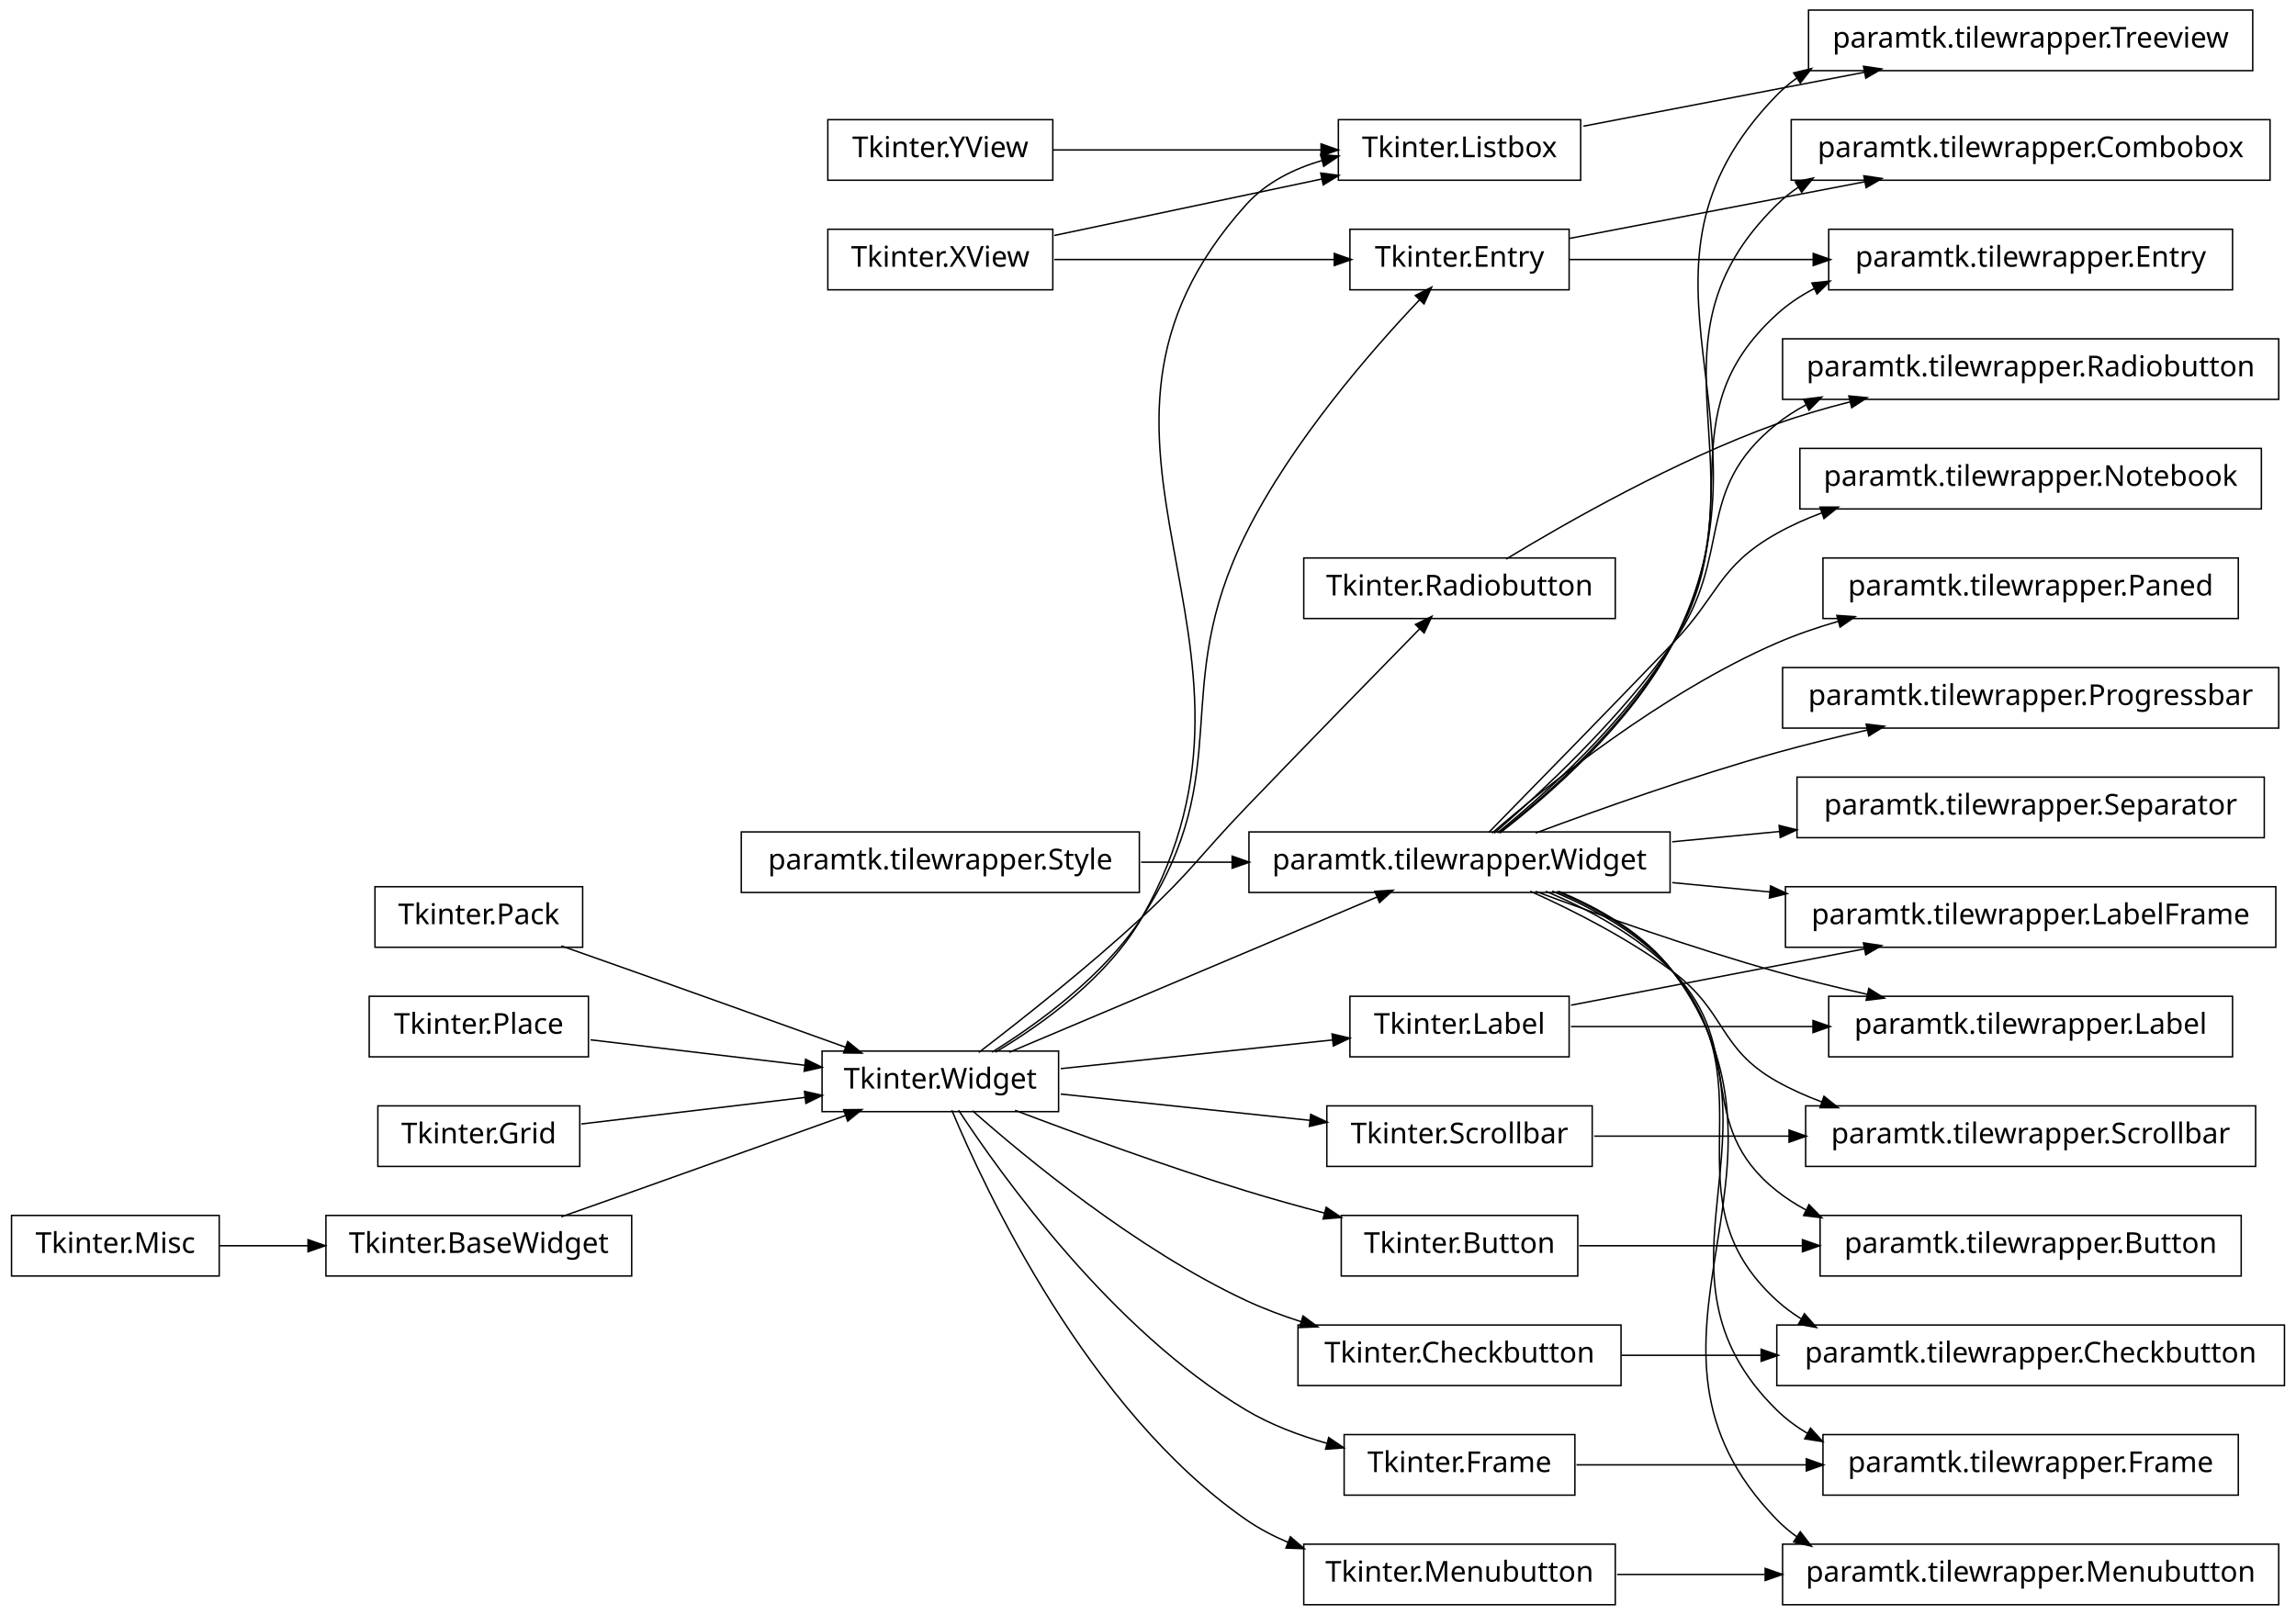
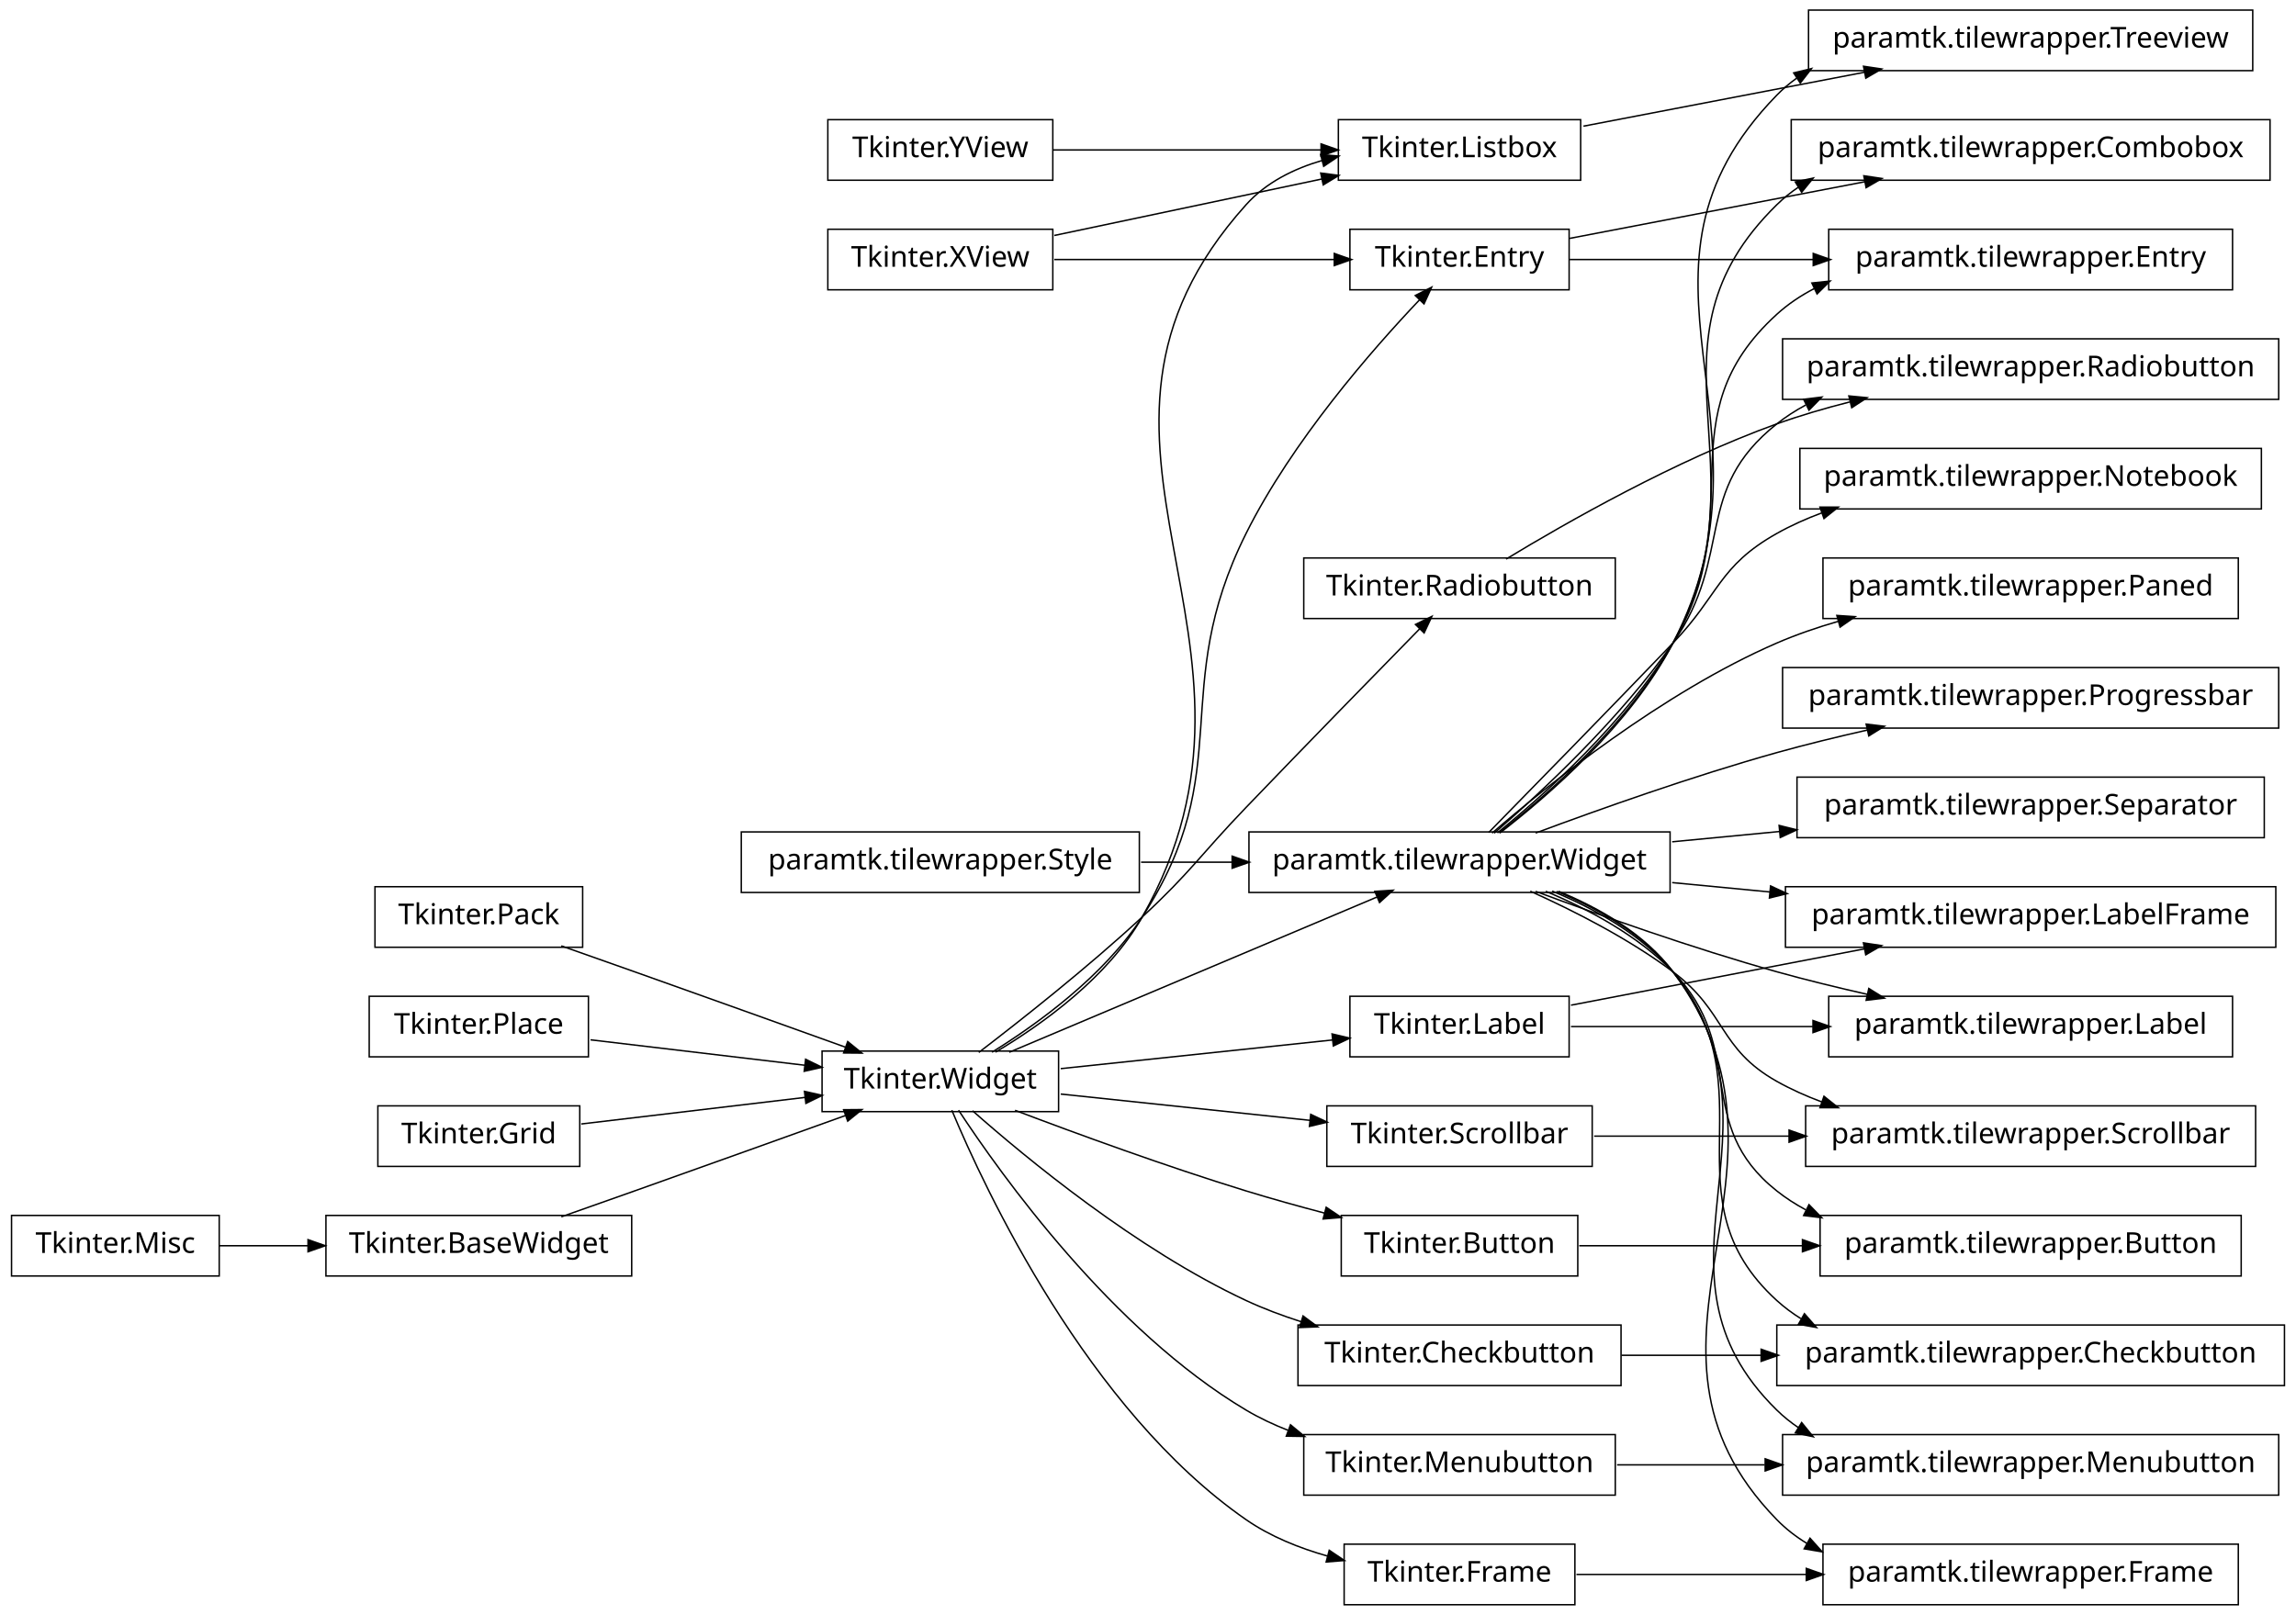
<svg xmlns="http://www.w3.org/2000/svg" width="796pt" height="560pt" viewBox="0.00 0.00 796.00 560.00">
  <g id="graph1" class="graph" transform="scale(1 1) rotate(0) translate(4 556)">
    <polygon fill="white" stroke="white" points="-4,5 -4,-556 793,-556 793,5 -4,5" />
    <g id="node1" class="node">
      <polygon fill="none" stroke="black" stroke-width="0.5" points="780,-400.5 620,-400.5 620,-379.5 780,-379.5 780,-400.5" />
      <text text-anchor="middle" x="700" y="-387.5" font-family="Vera" font-size="10.00">paramtk.tilewrapper.Notebook</text>
    </g>
    <g id="node2" class="node">
      <polygon fill="none" stroke="black" stroke-width="0.5" points="575,-267.5 429,-267.5 429,-246.5 575,-246.5 575,-267.5" />
      <text text-anchor="middle" x="502" y="-254.5" font-family="Vera" font-size="10.00">paramtk.tilewrapper.Widget</text>
    </g>
    <g id="edge2" class="edge">
      <path fill="none" stroke="black" stroke-width="0.5" d="M512.099,-267.282C526.387,-281.85 553.293,-309.358 576,-333 592.115,-349.779 591.725,-359.591 612,-371 616.902,-373.758 622.164,-376.116 627.589,-378.132" />
      <polygon fill="black" stroke="black" points="627.313,-379.89 632.611,-379.889 628.469,-376.586 627.313,-379.89" />
    </g>
    <g id="node4" class="node">
      <polygon fill="none" stroke="black" stroke-width="0.5" points="772,-362.5 628,-362.5 628,-341.5 772,-341.5 772,-362.5" />
      <text text-anchor="middle" x="700" y="-349.5" font-family="Vera" font-size="10.00">paramtk.tilewrapper.Paned</text>
    </g>
    <g id="edge4" class="edge">
      <path fill="none" stroke="black" stroke-width="0.5" d="M513.289,-267.092C532.265,-283.498 572.38,-315.845 612,-333 618.759,-335.927 626.012,-338.42 633.347,-340.54" />
      <polygon fill="black" stroke="black" points="633.148,-342.3 638.434,-341.948 634.082,-338.927 633.148,-342.3" />
    </g>
    <g id="node6" class="node">
      <polygon fill="none" stroke="black" stroke-width="0.5" points="786,-324.5 614,-324.5 614,-303.5 786,-303.5 786,-324.5" />
      <text text-anchor="middle" x="700" y="-311.5" font-family="Vera" font-size="10.00">paramtk.tilewrapper.Progressbar</text>
    </g>
    <g id="edge6" class="edge">
      <path fill="none" stroke="black" stroke-width="0.5" d="M528.391,-267.118C550.5,-275.351 583.007,-286.894 612,-295 622.09,-297.821 632.929,-300.467 643.434,-302.837" />
      <polygon fill="black" stroke="black" points="643.298,-304.6 648.559,-303.978 644.059,-301.183 643.298,-304.6" />
    </g>
    <g id="node9" class="node">
      <polygon fill="none" stroke="black" stroke-width="0.5" points="786,-438.5 614,-438.5 614,-417.5 786,-417.5 786,-438.5" />
      <text text-anchor="middle" x="700" y="-425.5" font-family="Vera" font-size="10.00">paramtk.tilewrapper.Radiobutton</text>
    </g>
    <g id="edge8" class="edge">
      <path fill="none" stroke="black" stroke-width="0.5" d="M514.014,-267.062C529.783,-280.737 557.611,-306.533 576,-333 597.326,-363.694 582.717,-385.775 612,-409 615.115,-411.471 618.48,-413.638 622.014,-415.538" />
      <polygon fill="black" stroke="black" points="621.673,-417.321 626.931,-417.966 623.223,-414.183 621.673,-417.321" />
    </g>
    <g id="node14" class="node">
      <polygon fill="none" stroke="black" stroke-width="0.5" points="785,-248.5 615,-248.5 615,-227.5 785,-227.5 785,-248.5" />
      <text text-anchor="middle" x="700" y="-235.5" font-family="Vera" font-size="10.00">paramtk.tilewrapper.LabelFrame</text>
    </g>
    <g id="edge12" class="edge">
      <path fill="none" stroke="black" stroke-width="0.5" d="M575.728,-249.925C586.788,-248.864 598.299,-247.759 609.657,-246.669" />
      <polygon fill="black" stroke="black" points="610.053,-248.389 614.863,-246.17 609.719,-244.905 610.053,-248.389" />
    </g>
    <g id="node18" class="node">
      <polygon fill="none" stroke="black" stroke-width="0.5" points="778,-172.5 622,-172.5 622,-151.5 778,-151.5 778,-172.5" />
      <text text-anchor="middle" x="700" y="-159.5" font-family="Vera" font-size="10.00">paramtk.tilewrapper.Scrollbar</text>
    </g>
    <g id="edge16" class="edge">
      <path fill="none" stroke="black" stroke-width="0.5" d="M526.531,-246.94C541.55,-240.182 560.748,-230.437 576,-219 594.613,-205.043 591.725,-192.409 612,-181 616.902,-178.242 622.164,-175.884 627.589,-173.868" />
      <polygon fill="black" stroke="black" points="628.469,-175.414 632.611,-172.111 627.313,-172.11 628.469,-175.414" />
    </g>
    <g id="node25" class="node">
      <polygon fill="none" stroke="black" stroke-width="0.5" points="781,-286.5 619,-286.5 619,-265.5 781,-265.5 781,-286.5" />
      <text text-anchor="middle" x="700" y="-273.5" font-family="Vera" font-size="10.00">paramtk.tilewrapper.Separator</text>
    </g>
    <g id="edge22" class="edge">
      <path fill="none" stroke="black" stroke-width="0.5" d="M575.728,-264.075C587.85,-265.238 600.514,-266.453 612.924,-267.644" />
      <polygon fill="black" stroke="black" points="613.08,-269.417 618.224,-268.153 613.414,-265.933 613.08,-269.417" />
    </g>
    <g id="node30" class="node">
      <polygon fill="none" stroke="black" stroke-width="0.5" points="777,-552.5 623,-552.5 623,-531.5 777,-531.5 777,-552.5" />
      <text text-anchor="middle" x="700" y="-539.5" font-family="Vera" font-size="10.00">paramtk.tilewrapper.Treeview</text>
    </g>
    <g id="edge26" class="edge">
      <path fill="none" stroke="black" stroke-width="0.5" d="M515.952,-267.102C533.003,-280.251 561.383,-304.899 576,-333 615.663,-409.248 552.003,-461.46 612,-523 614.114,-525.168 616.412,-527.117 618.854,-528.868" />
      <polygon fill="black" stroke="black" points="618.249,-530.56 623.397,-531.808 620.151,-527.622 618.249,-530.56" />
    </g>
    <g id="node38" class="node">
      <polygon fill="none" stroke="black" stroke-width="0.5" points="773,-134.5 627,-134.5 627,-113.5 773,-113.5 773,-134.5" />
      <text text-anchor="middle" x="700" y="-121.5" font-family="Vera" font-size="10.00">paramtk.tilewrapper.Button</text>
    </g>
    <g id="edge38" class="edge">
      <path fill="none" stroke="black" stroke-width="0.5" d="M531.89,-246.916C546.646,-240.729 563.843,-231.553 576,-219 602.002,-192.152 582.717,-166.225 612,-143 615.115,-140.529 618.48,-138.362 622.014,-136.462" />
      <polygon fill="black" stroke="black" points="623.223,-137.817 626.931,-134.034 621.673,-134.679 623.223,-137.817" />
    </g>
    <g id="node55" class="node">
      <polygon fill="none" stroke="black" stroke-width="0.5" points="788,-96.5 612,-96.5 612,-75.5 788,-75.5 788,-96.5" />
      <text text-anchor="middle" x="700" y="-83.5" font-family="Vera" font-size="10.00">paramtk.tilewrapper.Checkbutton</text>
    </g>
    <g id="edge58" class="edge">
      <path fill="none" stroke="black" stroke-width="0.5" d="M534.117,-246.976C548.706,-240.958 565.1,-231.911 576,-219 610.275,-178.401 572.719,-140.779 612,-105 614.578,-102.652 617.375,-100.568 620.334,-98.722" />
      <polygon fill="black" stroke="black" points="621.624,-100.001 625.108,-96.01 619.896,-96.958 621.624,-100.001" />
    </g>
    <g id="node58" class="node">
      <polygon fill="none" stroke="black" stroke-width="0.5" points="783,-514.5 617,-514.5 617,-493.5 783,-493.5 783,-514.5" />
      <text text-anchor="middle" x="700" y="-501.5" font-family="Vera" font-size="10.00">paramtk.tilewrapper.Combobox</text>
    </g>
    <g id="edge62" class="edge">
      <path fill="none" stroke="black" stroke-width="0.5" d="M515.748,-267.211C532.587,-280.473 560.75,-305.237 576,-333 609.425,-393.849 562.423,-436.401 612,-485 614.344,-487.298 616.895,-489.346 619.605,-491.171" />
      <polygon fill="black" stroke="black" points="618.808,-492.735 623.985,-493.858 620.638,-489.752 618.808,-492.735" />
    </g>
-     <g id="node62" class="node">
+     <g id="node61" class="node">
      <polygon fill="none" stroke="black" stroke-width="0.5" points="770,-476.5 630,-476.5 630,-455.5 770,-455.5 770,-476.5" />
      <text text-anchor="middle" x="700" y="-463.5" font-family="Vera" font-size="10.00">paramtk.tilewrapper.Entry</text>
    </g>
-     <g id="edge68" class="edge">
+     <g id="edge66" class="edge">
      <path fill="none" stroke="black" stroke-width="0.5" d="M515.135,-267.164C531.602,-280.562 559.648,-305.657 576,-333 603.271,-378.601 572.719,-411.221 612,-447 615.9,-450.552 620.301,-453.498 625.003,-455.936" />
      <polygon fill="black" stroke="black" points="624.531,-457.648 629.799,-458.207 626.029,-454.485 624.531,-457.648" />
    </g>
    <g id="node66" class="node">
      <polygon fill="none" stroke="black" stroke-width="0.5" points="770,-210.5 630,-210.5 630,-189.5 770,-189.5 770,-210.5" />
      <text text-anchor="middle" x="700" y="-197.5" font-family="Vera" font-size="10.00">paramtk.tilewrapper.Label</text>
    </g>
    <g id="edge74" class="edge">
      <path fill="none" stroke="black" stroke-width="0.5" d="M528.391,-246.882C550.5,-238.649 583.007,-227.106 612,-219 622.09,-216.179 632.929,-213.533 643.434,-211.163" />
      <polygon fill="black" stroke="black" points="644.059,-212.817 648.559,-210.022 643.298,-209.4 644.059,-212.817" />
    </g>
    <g id="node72" class="node">
-       <polygon fill="none" stroke="black" stroke-width="0.5" points="772,-58.5 628,-58.5 628,-37.5 772,-37.5 772,-58.5" />
-       <text text-anchor="middle" x="700" y="-45.5" font-family="Vera" font-size="10.00">paramtk.tilewrapper.Frame</text>
+       <polygon fill="none" stroke="black" stroke-width="0.5" points="786,-58.5 614,-58.5 614,-37.5 786,-37.5 786,-58.5" />
+       <text text-anchor="middle" x="700" y="-45.5" font-family="Vera" font-size="10.00">paramtk.tilewrapper.Menubutton</text>
    </g>
    <g id="edge82" class="edge">
-       <path fill="none" stroke="black" stroke-width="0.5" d="M535.675,-246.859C550.063,-240.914 565.848,-231.961 576,-219 618.81,-164.346 562.423,-115.599 612,-67 615.209,-63.854 618.807,-61.176 622.666,-58.899" />
-       <polygon fill="black" stroke="black" points="623.731,-60.313 627.309,-56.406 622.076,-57.229 623.731,-60.313" />
-     </g>
-     <g id="node76" class="node">
-       <polygon fill="none" stroke="black" stroke-width="0.5" points="786,-20.5 614,-20.5 614,0.5 786,0.5 786,-20.5" />
-       <text text-anchor="middle" x="700" y="-7.5" font-family="Vera" font-size="10.00">paramtk.tilewrapper.Menubutton</text>
+       <path fill="none" stroke="black" stroke-width="0.5" d="M535.675,-246.859C550.063,-240.914 565.848,-231.961 576,-219 618.81,-164.346 562.423,-115.599 612,-67 614.344,-64.702 616.895,-62.654 619.605,-60.829" />
+       <polygon fill="black" stroke="black" points="620.638,-62.248 623.985,-58.142 618.808,-59.265 620.638,-62.248" />
+     </g>
+     <g id="node75" class="node">
+       <polygon fill="none" stroke="black" stroke-width="0.5" points="772,-20.5 628,-20.5 628,0.5 772,0.5 772,-20.5" />
+       <text text-anchor="middle" x="700" y="-7.5" font-family="Vera" font-size="10.00">paramtk.tilewrapper.Frame</text>
    </g>
    <g id="edge86" class="edge">
-       <path fill="none" stroke="black" stroke-width="0.5" d="M536.329,-246.912C550.667,-241.008 566.23,-232.072 576,-219 627.453,-150.156 552.003,-90.54 612,-29 614.114,-26.832 616.412,-24.883 618.854,-23.132" />
-       <polygon fill="black" stroke="black" points="620.151,-24.378 623.397,-20.192 618.249,-21.44 620.151,-24.378" />
+       <path fill="none" stroke="black" stroke-width="0.5" d="M536.329,-246.912C550.667,-241.008 566.23,-232.072 576,-219 627.453,-150.156 552.003,-90.54 612,-29 615.137,-25.782 618.679,-23.048 622.496,-20.729" />
+       <polygon fill="black" stroke="black" points="623.562,-22.14 627.095,-18.193 621.871,-19.075 623.562,-22.14" />
    </g>
    <g id="node8" class="node">
      <polygon fill="none" stroke="black" stroke-width="0.5" points="198,-248.5 126,-248.5 126,-227.5 198,-227.5 198,-248.5" />
      <text text-anchor="middle" x="162" y="-235.5" font-family="Vera" font-size="10.00">Tkinter.Pack</text>
    </g>
    <g id="node23" class="node">
      <polygon fill="none" stroke="black" stroke-width="0.5" points="363,-191.5 281,-191.5 281,-170.5 363,-170.5 363,-191.5" />
      <text text-anchor="middle" x="322" y="-178.5" font-family="Vera" font-size="10.00">Tkinter.Widget</text>
    </g>
    <g id="edge32" class="edge">
      <path fill="none" stroke="black" stroke-width="0.5" d="M190.596,-227.974C198.802,-225.087 207.759,-221.927 216,-219 240.559,-210.277 268.285,-200.335 289.22,-192.808" />
      <polygon fill="black" stroke="black" points="290.006,-194.385 294.119,-191.046 288.821,-191.091 290.006,-194.385" />
    </g>
    <g id="node11" class="node">
      <polygon fill="none" stroke="black" stroke-width="0.5" points="556,-362.5 448,-362.5 448,-341.5 556,-341.5 556,-362.5" />
      <text text-anchor="middle" x="502" y="-349.5" font-family="Vera" font-size="10.00">Tkinter.Radiobutton</text>
    </g>
    <g id="edge10" class="edge">
      <path fill="none" stroke="black" stroke-width="0.5" d="M518.15,-362.117C539.061,-374.801 576.987,-396.403 612,-409 620.038,-411.892 628.655,-414.415 637.238,-416.595" />
      <polygon fill="black" stroke="black" points="637.298,-418.412 642.572,-417.909 638.135,-415.014 637.298,-418.412" />
    </g>
    <g id="node13" class="node">
      <polygon fill="none" stroke="black" stroke-width="0.5" points="200,-210.5 124,-210.5 124,-189.5 200,-189.5 200,-210.5" />
      <text text-anchor="middle" x="162" y="-197.5" font-family="Vera" font-size="10.00">Tkinter.Place</text>
    </g>
    <g id="edge34" class="edge">
      <path fill="none" stroke="black" stroke-width="0.5" d="M200.732,-195.401C223.181,-192.735 251.601,-189.36 275.284,-186.548" />
      <polygon fill="black" stroke="black" points="275.503,-188.284 280.262,-185.956 275.091,-184.808 275.503,-188.284" />
    </g>
    <g id="node16" class="node">
      <polygon fill="none" stroke="black" stroke-width="0.5" points="540,-210.5 464,-210.5 464,-189.5 540,-189.5 540,-210.5" />
      <text text-anchor="middle" x="502" y="-197.5" font-family="Vera" font-size="10.00">Tkinter.Label</text>
    </g>
    <g id="edge14" class="edge">
      <path fill="none" stroke="black" stroke-width="0.5" d="M540.646,-207.417C569.597,-212.973 609.681,-220.666 642.404,-226.946" />
      <polygon fill="black" stroke="black" points="642.35,-228.718 647.59,-227.942 643.01,-225.28 642.35,-228.718" />
    </g>
    <g id="edge76" class="edge">
      <path fill="none" stroke="black" stroke-width="0.5" d="M540.646,-200C564.485,-200 595.873,-200 624.483,-200" />
      <polygon fill="black" stroke="black" points="624.791,-201.75 629.791,-200 624.791,-198.25 624.791,-201.75" />
    </g>
    <g id="node20" class="node">
      <polygon fill="none" stroke="black" stroke-width="0.5" points="548,-172.5 456,-172.5 456,-151.5 548,-151.5 548,-172.5" />
      <text text-anchor="middle" x="502" y="-159.5" font-family="Vera" font-size="10.00">Tkinter.Scrollbar</text>
    </g>
    <g id="edge18" class="edge">
      <path fill="none" stroke="black" stroke-width="0.5" d="M548.673,-162C568.868,-162 593.14,-162 616.273,-162" />
      <polygon fill="black" stroke="black" points="616.5,-163.75 621.5,-162 616.5,-160.25 616.5,-163.75" />
    </g>
    <g id="node22" class="node">
      <polygon fill="none" stroke="black" stroke-width="0.5" points="197,-172.5 127,-172.5 127,-151.5 197,-151.5 197,-172.5" />
      <text text-anchor="middle" x="162" y="-159.5" font-family="Vera" font-size="10.00">Tkinter.Grid</text>
    </g>
    <g id="edge36" class="edge">
      <path fill="none" stroke="black" stroke-width="0.5" d="M197.509,-166.217C220.372,-168.932 250.344,-172.491 275.15,-175.437" />
      <polygon fill="black" stroke="black" points="275.189,-177.203 280.36,-176.055 275.601,-173.728 275.189,-177.203" />
    </g>
    <g id="edge42" class="edge">
      <path fill="none" stroke="black" stroke-width="0.5" d="M345.903,-191.092C378.807,-204.985 437.983,-229.971 473.26,-244.865" />
      <polygon fill="black" stroke="black" points="472.998,-246.654 478.285,-246.987 474.36,-243.43 472.998,-246.654" />
    </g>
-     <g id="edge66" class="edge">
+     <g id="edge72" class="edge">
      <path fill="none" stroke="black" stroke-width="0.5" d="M335.323,-191.021C349.729,-202.043 373.157,-220.52 392,-238 409.056,-253.822 411.885,-259.221 428,-276 448.933,-297.795 473.434,-322.875 488.329,-338.074" />
      <polygon fill="black" stroke="black" points="487.151,-339.372 491.901,-341.718 489.65,-336.922 487.151,-339.372" />
    </g>
    <g id="edge20" class="edge">
      <path fill="none" stroke="black" stroke-width="0.5" d="M363.748,-185.407C392.004,-188.389 429.268,-192.323 457.988,-195.354" />
      <polygon fill="black" stroke="black" points="458.091,-197.125 463.247,-195.909 458.459,-193.644 458.091,-197.125" />
    </g>
    <g id="edge78" class="edge">
      <path fill="none" stroke="black" stroke-width="0.5" d="M363.748,-176.593C389.559,-173.869 422.888,-170.351 450.354,-167.451" />
      <polygon fill="black" stroke="black" points="450.623,-169.183 455.411,-166.918 450.255,-165.702 450.623,-169.183" />
    </g>
    <g id="node32" class="node">
      <polygon fill="none" stroke="black" stroke-width="0.5" points="544,-514.5 460,-514.5 460,-493.5 544,-493.5 544,-514.5" />
      <text text-anchor="middle" x="502" y="-501.5" font-family="Vera" font-size="10.00">Tkinter.Listbox</text>
    </g>
    <g id="edge48" class="edge">
      <path fill="none" stroke="black" stroke-width="0.5" d="M341.13,-191.128C357.475,-200.858 380.168,-217.144 392,-238 446.744,-334.49 353.846,-402.488 428,-485 434.934,-492.715 444.537,-497.49 454.531,-500.4" />
      <polygon fill="black" stroke="black" points="454.179,-502.117 459.459,-501.684 455.062,-498.73 454.179,-502.117" />
    </g>
    <g id="node40" class="node">
      <polygon fill="none" stroke="black" stroke-width="0.5" points="543,-134.5 461,-134.5 461,-113.5 543,-113.5 543,-134.5" />
      <text text-anchor="middle" x="502" y="-121.5" font-family="Vera" font-size="10.00">Tkinter.Button</text>
    </g>
-     <g id="edge72" class="edge">
+     <g id="edge70" class="edge">
      <path fill="none" stroke="black" stroke-width="0.5" d="M347.911,-170.949C369.234,-162.863 400.34,-151.489 428,-143 436.773,-140.308 446.209,-137.683 455.309,-135.285" />
      <polygon fill="black" stroke="black" points="455.927,-136.933 460.324,-133.978 455.044,-133.546 455.927,-136.933" />
    </g>
    <g id="node45" class="node">
      <polygon fill="none" stroke="black" stroke-width="0.5" points="558,-96.5 446,-96.5 446,-75.5 558,-75.5 558,-96.5" />
      <text text-anchor="middle" x="502" y="-83.5" font-family="Vera" font-size="10.00">Tkinter.Checkbutton</text>
    </g>
    <g id="edge46" class="edge">
      <path fill="none" stroke="black" stroke-width="0.5" d="M333.178,-170.793C351.587,-154.517 390.039,-122.717 428,-105 434.034,-102.184 440.547,-99.741 447.12,-97.635" />
      <polygon fill="black" stroke="black" points="447.885,-99.23 452.15,-96.088 446.857,-95.885 447.885,-99.23" />
    </g>
    <g id="node52" class="node">
      <polygon fill="none" stroke="black" stroke-width="0.5" points="540,-476.5 464,-476.5 464,-455.5 540,-455.5 540,-476.5" />
      <text text-anchor="middle" x="502" y="-463.5" font-family="Vera" font-size="10.00">Tkinter.Entry</text>
    </g>
    <g id="edge54" class="edge">
      <path fill="none" stroke="black" stroke-width="0.5" d="M339.913,-191.102C355.9,-201.028 378.771,-217.626 392,-238 425.348,-289.362 400.646,-316.211 428,-371 443.975,-402.997 471.642,-434.65 488.243,-452.133" />
      <polygon fill="black" stroke="black" points="487.085,-453.454 491.81,-455.85 489.611,-451.031 487.085,-453.454" />
    </g>
    <g id="node70" class="node">
-       <polygon fill="none" stroke="black" stroke-width="0.5" points="556,-20.5 448,-20.5 448,0.5 556,0.5 556,-20.5" />
-       <text text-anchor="middle" x="502" y="-7.5" font-family="Vera" font-size="10.00">Tkinter.Menubutton</text>
+       <polygon fill="none" stroke="black" stroke-width="0.5" points="556,-58.5 448,-58.5 448,-37.5 556,-37.5 556,-58.5" />
+       <text text-anchor="middle" x="502" y="-45.5" font-family="Vera" font-size="10.00">Tkinter.Menubutton</text>
    </g>
    <g id="edge80" class="edge">
-       <path fill="none" stroke="black" stroke-width="0.5" d="M325.984,-170.996C337.406,-143.649 373.02,-67.147 428,-29 432.505,-25.874 437.486,-23.262 442.67,-21.08" />
-       <polygon fill="black" stroke="black" points="443.464,-22.648 447.481,-19.194 442.187,-19.389 443.464,-22.648" />
-     </g>
-     <g id="node74" class="node">
-       <polygon fill="none" stroke="black" stroke-width="0.5" points="542,-58.5 462,-58.5 462,-37.5 542,-37.5 542,-58.5" />
-       <text text-anchor="middle" x="502" y="-45.5" font-family="Vera" font-size="10.00">Tkinter.Frame</text>
+       <path fill="none" stroke="black" stroke-width="0.5" d="M328.329,-170.988C342.978,-148.668 381.544,-94.629 428,-67 432.626,-64.249 437.645,-61.892 442.815,-59.875" />
+       <polygon fill="black" stroke="black" points="443.511,-61.484 447.6,-58.115 442.303,-58.199 443.511,-61.484" />
+     </g>
+     <g id="node77" class="node">
+       <polygon fill="none" stroke="black" stroke-width="0.5" points="542,-20.5 462,-20.5 462,0.5 542,0.5 542,-20.5" />
+       <text text-anchor="middle" x="502" y="-7.5" font-family="Vera" font-size="10.00">Tkinter.Frame</text>
    </g>
    <g id="edge90" class="edge">
-       <path fill="none" stroke="black" stroke-width="0.5" d="M328.329,-170.988C342.978,-148.668 381.544,-94.629 428,-67 436.543,-61.919 446.425,-58.185 456.131,-55.444" />
-       <polygon fill="black" stroke="black" points="456.801,-57.077 461.182,-54.1 455.9,-53.695 456.801,-57.077" />
+       <path fill="none" stroke="black" stroke-width="0.5" d="M325.984,-170.996C337.406,-143.649 373.02,-67.147 428,-29 436.429,-23.152 446.519,-19.103 456.497,-16.3" />
+       <polygon fill="black" stroke="black" points="456.986,-17.982 461.379,-15.022 456.099,-14.596 456.986,-17.982" />
    </g>
    <g id="node27" class="node">
      <polygon fill="none" stroke="black" stroke-width="0.5" points="215,-134.5 109,-134.5 109,-113.5 215,-113.5 215,-134.5" />
      <text text-anchor="middle" x="162" y="-121.5" font-family="Vera" font-size="10.00">Tkinter.BaseWidget</text>
    </g>
    <g id="edge30" class="edge">
      <path fill="none" stroke="black" stroke-width="0.5" d="M190.596,-134.026C198.802,-136.913 207.759,-140.073 216,-143 240.559,-151.723 268.285,-161.665 289.22,-169.192" />
      <polygon fill="black" stroke="black" points="288.821,-170.909 294.119,-170.954 290.006,-167.615 288.821,-170.909" />
    </g>
    <g id="node28" class="node">
      <polygon fill="none" stroke="black" stroke-width="0.5" points="72,-134.5 2.84217e-14,-134.5 0,-113.5 72,-113.5 72,-134.5" />
      <text text-anchor="middle" x="36" y="-121.5" font-family="Vera" font-size="10.00">Tkinter.Misc</text>
    </g>
    <g id="edge24" class="edge">
      <path fill="none" stroke="black" stroke-width="0.5" d="M72.106,-124C81.731,-124 92.385,-124 102.895,-124" />
      <polygon fill="black" stroke="black" points="103.038,-125.75 108.038,-124 103.038,-122.25 103.038,-125.75" />
    </g>
    <g id="edge28" class="edge">
      <path fill="none" stroke="black" stroke-width="0.5" d="M544.963,-512.245C573.573,-517.736 611.492,-525.014 642.668,-530.997" />
      <polygon fill="black" stroke="black" points="642.371,-532.722 647.611,-531.946 643.031,-529.285 642.371,-532.722" />
    </g>
    <g id="edge40" class="edge">
      <path fill="none" stroke="black" stroke-width="0.5" d="M543.507,-124C565.939,-124 594.397,-124 620.876,-124" />
      <polygon fill="black" stroke="black" points="621.143,-125.75 626.143,-124 621.143,-122.25 621.143,-125.75" />
    </g>
    <g id="node42" class="node">
      <polygon fill="none" stroke="black" stroke-width="0.5" points="391,-267.5 253,-267.5 253,-246.5 391,-246.5 391,-267.5" />
      <text text-anchor="middle" x="322" y="-254.5" font-family="Vera" font-size="10.00">paramtk.tilewrapper.Style</text>
    </g>
    <g id="edge44" class="edge">
      <path fill="none" stroke="black" stroke-width="0.5" d="M391.593,-257C401.965,-257 412.719,-257 423.263,-257" />
      <polygon fill="black" stroke="black" points="423.42,-258.75 428.42,-257 423.42,-255.25 423.42,-258.75" />
    </g>
    <g id="edge60" class="edge">
      <path fill="none" stroke="black" stroke-width="0.5" d="M558.209,-86C573.337,-86 590.115,-86 606.68,-86" />
      <polygon fill="black" stroke="black" points="606.812,-87.75 611.812,-86 606.812,-84.25 606.812,-87.75" />
    </g>
    <g id="node48" class="node">
      <polygon fill="none" stroke="black" stroke-width="0.5" points="361,-476.5 283,-476.5 283,-455.5 361,-455.5 361,-476.5" />
      <text text-anchor="middle" x="322" y="-463.5" font-family="Vera" font-size="10.00">Tkinter.XView</text>
    </g>
    <g id="edge50" class="edge">
      <path fill="none" stroke="black" stroke-width="0.5" d="M361.502,-474.339C388.894,-480.122 425.513,-487.853 454.499,-493.972" />
      <polygon fill="black" stroke="black" points="454.196,-495.696 459.449,-495.017 454.919,-492.272 454.196,-495.696" />
    </g>
    <g id="edge56" class="edge">
      <path fill="none" stroke="black" stroke-width="0.5" d="M361.502,-466C390.263,-466 429.198,-466 458.787,-466" />
      <polygon fill="black" stroke="black" points="458.825,-467.75 463.825,-466 458.825,-464.25 458.825,-467.75" />
    </g>
    <g id="node50" class="node">
      <polygon fill="none" stroke="black" stroke-width="0.5" points="361,-514.5 283,-514.5 283,-493.5 361,-493.5 361,-514.5" />
      <text text-anchor="middle" x="322" y="-501.5" font-family="Vera" font-size="10.00">Tkinter.YView</text>
    </g>
    <g id="edge52" class="edge">
      <path fill="none" stroke="black" stroke-width="0.5" d="M361.057,-504C388.312,-504 424.861,-504 453.91,-504" />
      <polygon fill="black" stroke="black" points="454.243,-505.75 459.243,-504 454.243,-502.25 454.243,-505.75" />
    </g>
    <g id="edge64" class="edge">
      <path fill="none" stroke="black" stroke-width="0.5" d="M540.176,-473.327C569.19,-478.895 609.584,-486.647 642.503,-492.965" />
      <polygon fill="black" stroke="black" points="642.479,-494.742 647.719,-493.966 643.138,-491.305 642.479,-494.742" />
    </g>
-     <g id="edge70" class="edge">
+     <g id="edge68" class="edge">
      <path fill="none" stroke="black" stroke-width="0.5" d="M540.176,-466C564.085,-466 595.721,-466 624.534,-466" />
      <polygon fill="black" stroke="black" points="624.879,-467.75 629.879,-466 624.879,-464.25 624.879,-467.75" />
    </g>
+     <g id="edge84" class="edge">
+       <path fill="none" stroke="black" stroke-width="0.5" d="M556.629,-48C572.5,-48 590.29,-48 607.795,-48" />
+       <polygon fill="black" stroke="black" points="608.216,-49.75 613.216,-48 608.216,-46.25 608.216,-49.75" />
+     </g>
    <g id="edge88" class="edge">
-       <path fill="none" stroke="black" stroke-width="0.5" d="M556.629,-10C572.5,-10 590.29,-10 607.795,-10" />
-       <polygon fill="black" stroke="black" points="608.216,-11.75 613.216,-10 608.216,-8.25 608.216,-11.75" />
-     </g>
-     <g id="edge84" class="edge">
-       <path fill="none" stroke="black" stroke-width="0.5" d="M542.546,-48C565.552,-48 595.12,-48 622.409,-48" />
-       <polygon fill="black" stroke="black" points="622.475,-49.75 627.475,-48 622.475,-46.25 622.475,-49.75" />
+       <path fill="none" stroke="black" stroke-width="0.5" d="M542.546,-10C565.552,-10 595.12,-10 622.409,-10" />
+       <polygon fill="black" stroke="black" points="622.475,-11.75 627.475,-10 622.475,-8.25 622.475,-11.75" />
    </g>
  </g>
</svg>
